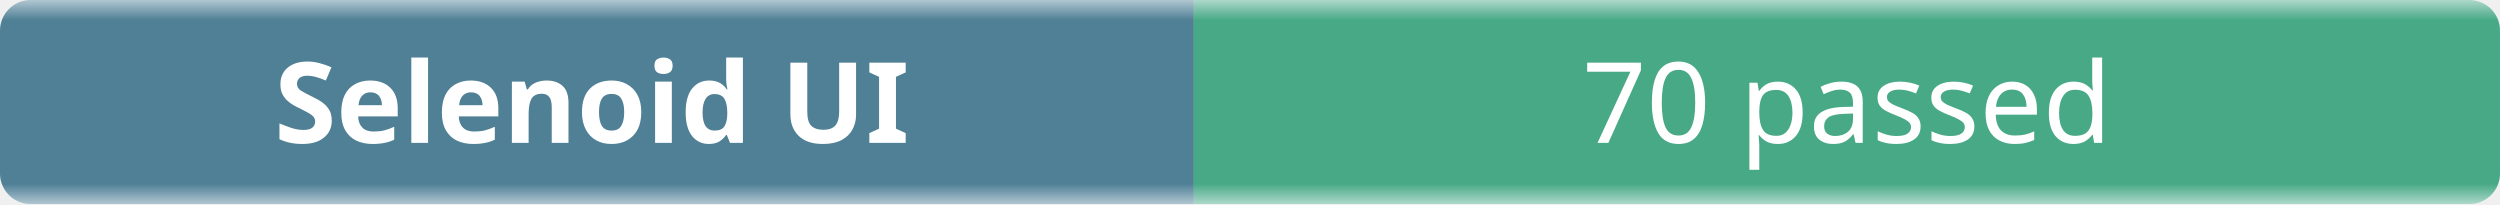
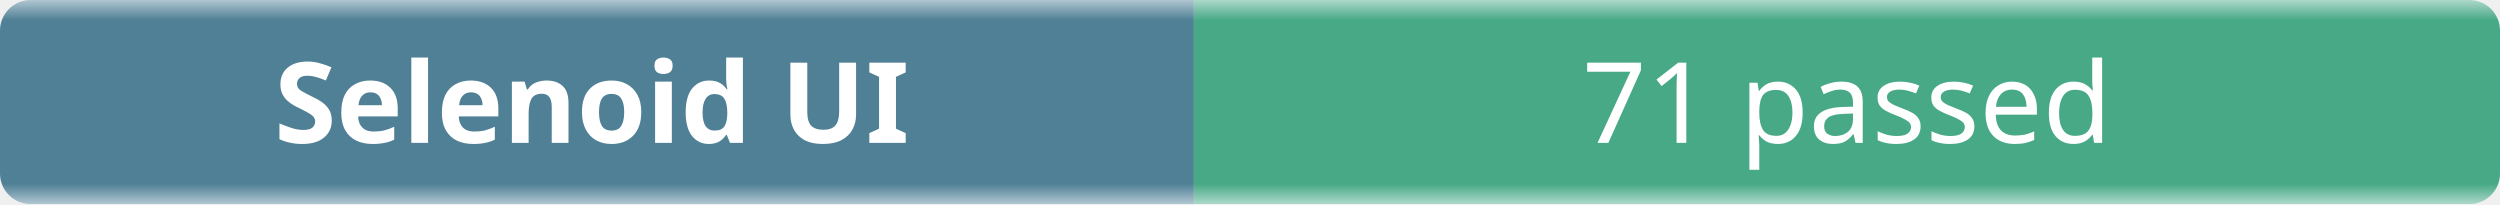
- <svg xmlns="http://www.w3.org/2000/svg" width="245" height="20" role="img" aria-label="Selenoid UI: 70 passed">
+ <svg xmlns="http://www.w3.org/2000/svg" width="245" height="20" role="img" aria-label="Selenoid UI: 71 passed">
  <linearGradient id="b" x2="0" y2="100%">
    <stop offset="0" stop-color="#f8fafc" stop-opacity=".7" />
    <stop offset=".1" stop-color="#eef2f7" stop-opacity=".3" />
    <stop offset=".9" stop-color="#eef2f7" stop-opacity=".3" />
    <stop offset="1" stop-color="#f8fafc" stop-opacity=".7" />
  </linearGradient>
  <mask id="m">
    <rect width="245" height="20" rx="3" fill="#fff" />
  </mask>
  <g mask="url(#m)">
    <rect width="117" height="20" fill="#0b4f6c" />
    <rect x="117" width="128" height="20" fill="#008a56" />
    <rect width="245" height="20" fill="url(#b)" />
  </g>
  <g fill="#fff" text-anchor="middle" font-family="ui-sans-serif,system-ui,sans-serif" font-size="11">
    <text x="58" y="14" font-weight="600">Selenoid UI</text>
-     <text x="181" y="14">70 passed</text>
+     <text x="181" y="14">71 passed</text>
  </g>
</svg>
